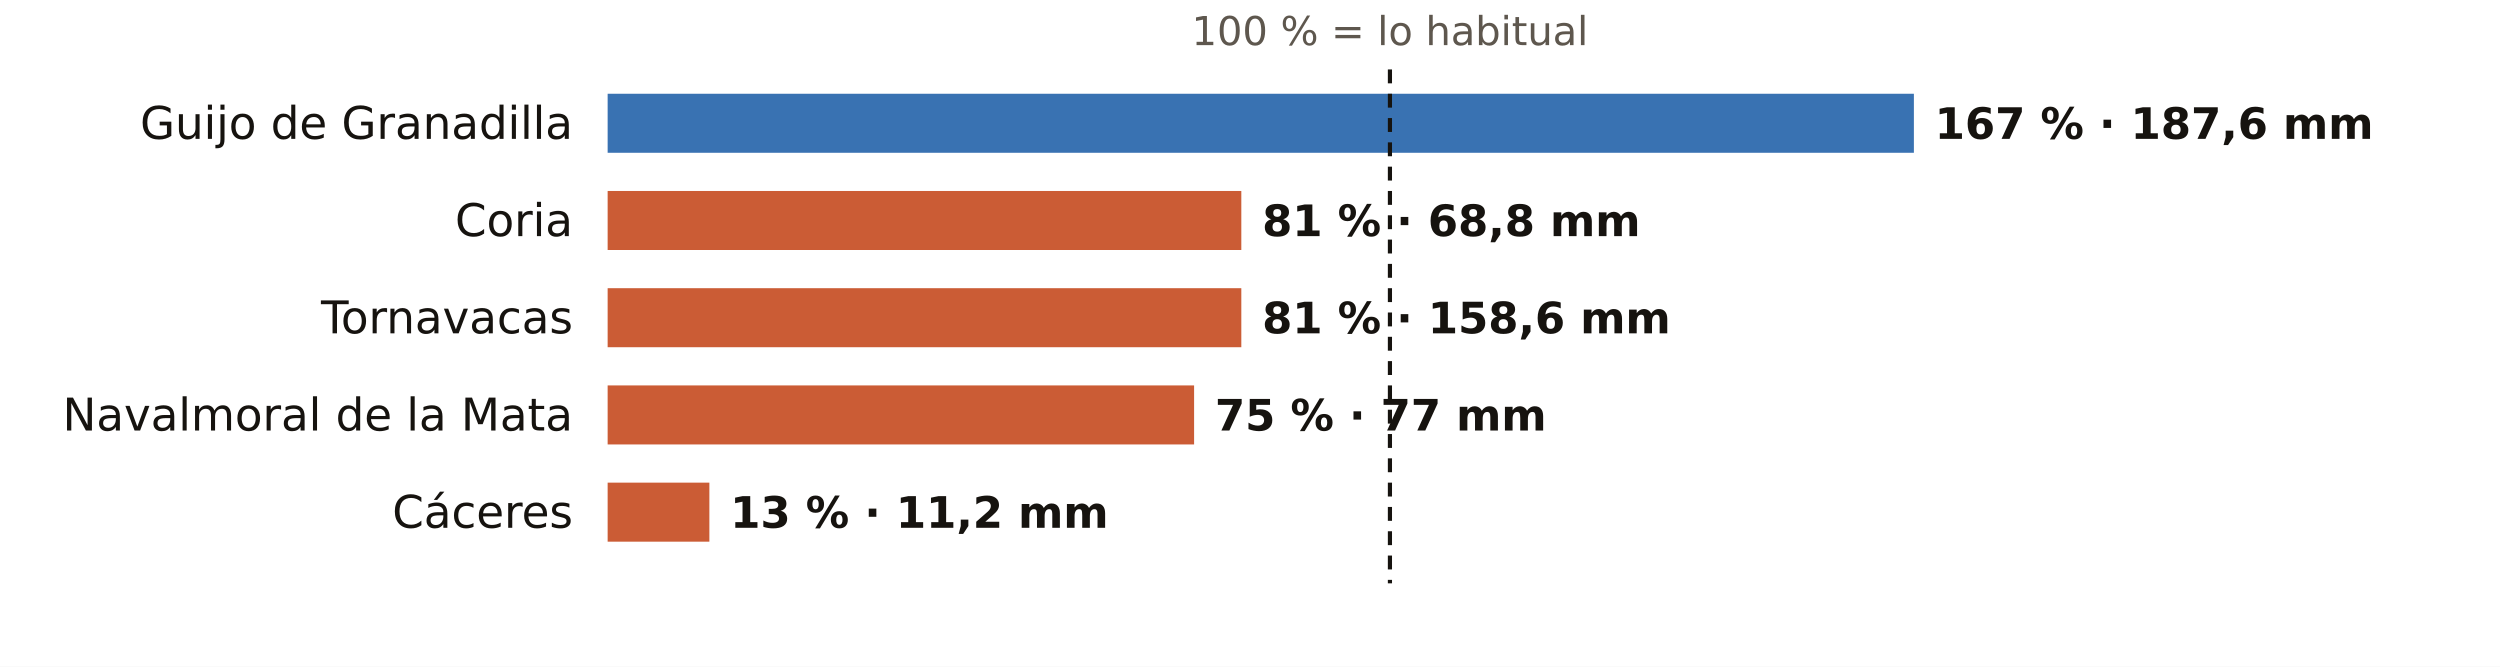
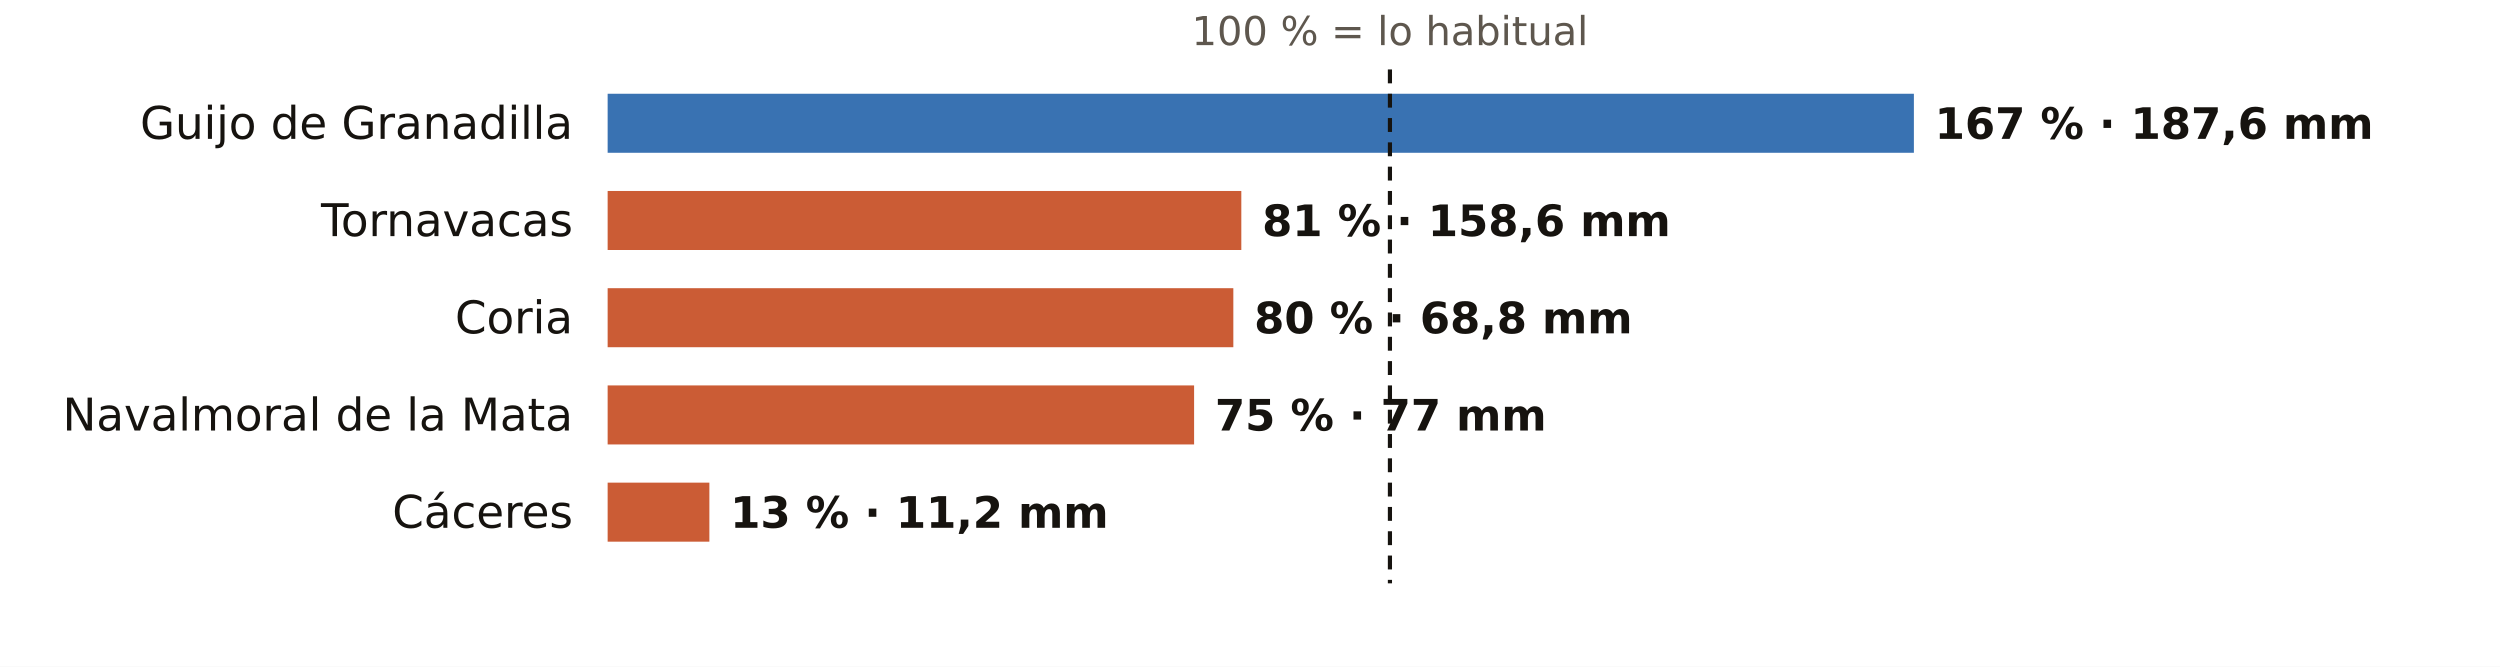
<svg xmlns="http://www.w3.org/2000/svg" viewBox="0 0 720 192" width="720" height="192" role="img" aria-label="El otoño en los pluviómetros de AEMET de Cáceres: % de lo habitual">
  <rect width="720" height="192" fill="#FFFFFF" />
  <text x="400.3" y="13.0" font-size="11.5" fill="#5E574E" text-anchor="middle" font-weight="400" font-family="Public Sans, DejaVu Sans, Arial, sans-serif">100 % = lo habitual</text>
  <text x="165.0" y="40.0" font-size="13" fill="#16130F" text-anchor="end" font-weight="500" font-family="Public Sans, DejaVu Sans, Arial, sans-serif">Guijo de Granadilla</text>
  <rect x="175" y="27" width="376.2" height="17" fill="#1F5FA8" opacity="0.88" />
  <text x="557.2" y="40.0" font-size="12.5" fill="#16130F" text-anchor="start" font-weight="600" font-family="Public Sans, DejaVu Sans, Arial, sans-serif">167 % · 187,6 mm</text>
-   <text x="165.0" y="68.0" font-size="13" fill="#16130F" text-anchor="end" font-weight="500" font-family="Public Sans, DejaVu Sans, Arial, sans-serif">Coria</text>
+   <text x="165.0" y="68.0" font-size="13" fill="#16130F" text-anchor="end" font-weight="500" font-family="Public Sans, DejaVu Sans, Arial, sans-serif">Tornavacas</text>
  <rect x="175" y="55" width="182.5" height="17" fill="#C4461A" opacity="0.88" />
-   <text x="363.5" y="68.0" font-size="12.5" fill="#16130F" text-anchor="start" font-weight="600" font-family="Public Sans, DejaVu Sans, Arial, sans-serif">81 % · 68,8 mm</text>
-   <text x="165.0" y="96.0" font-size="13" fill="#16130F" text-anchor="end" font-weight="500" font-family="Public Sans, DejaVu Sans, Arial, sans-serif">Tornavacas</text>
-   <rect x="175" y="83" width="182.5" height="17" fill="#C4461A" opacity="0.88" />
-   <text x="363.5" y="96.0" font-size="12.5" fill="#16130F" text-anchor="start" font-weight="600" font-family="Public Sans, DejaVu Sans, Arial, sans-serif">81 % · 158,6 mm</text>
+   <text x="363.5" y="68.0" font-size="12.5" fill="#16130F" text-anchor="start" font-weight="600" font-family="Public Sans, DejaVu Sans, Arial, sans-serif">81 % · 158,6 mm</text>
+   <text x="165.0" y="96.0" font-size="13" fill="#16130F" text-anchor="end" font-weight="500" font-family="Public Sans, DejaVu Sans, Arial, sans-serif">Coria</text>
+   <rect x="175" y="83" width="180.2" height="17" fill="#C4461A" opacity="0.88" />
+   <text x="361.2" y="96.0" font-size="12.5" fill="#16130F" text-anchor="start" font-weight="600" font-family="Public Sans, DejaVu Sans, Arial, sans-serif">80 % · 68,8 mm</text>
  <text x="165.0" y="124.0" font-size="13" fill="#16130F" text-anchor="end" font-weight="500" font-family="Public Sans, DejaVu Sans, Arial, sans-serif">Navalmoral de la Mata</text>
  <rect x="175" y="111" width="168.9" height="17" fill="#C4461A" opacity="0.88" />
  <text x="349.9" y="124.0" font-size="12.5" fill="#16130F" text-anchor="start" font-weight="600" font-family="Public Sans, DejaVu Sans, Arial, sans-serif">75 % · 77 mm</text>
  <text x="165.0" y="152.0" font-size="13" fill="#16130F" text-anchor="end" font-weight="500" font-family="Public Sans, DejaVu Sans, Arial, sans-serif">Cáceres</text>
  <rect x="175" y="139" width="29.3" height="17" fill="#C4461A" opacity="0.88" />
  <text x="210.3" y="152.0" font-size="12.5" fill="#16130F" text-anchor="start" font-weight="600" font-family="Public Sans, DejaVu Sans, Arial, sans-serif">13 % · 11,2 mm</text>
  <line x1="400.3" x2="400.3" y1="20" y2="168" stroke="#16130F" stroke-width="1.2" stroke-dasharray="4 3" />
</svg>
